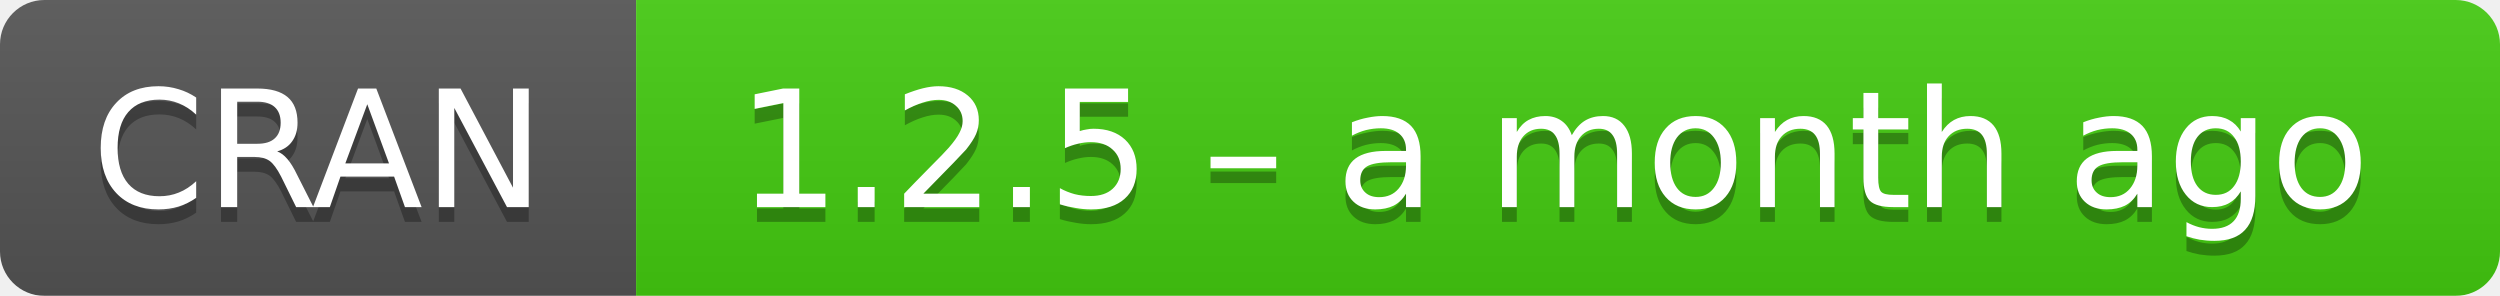
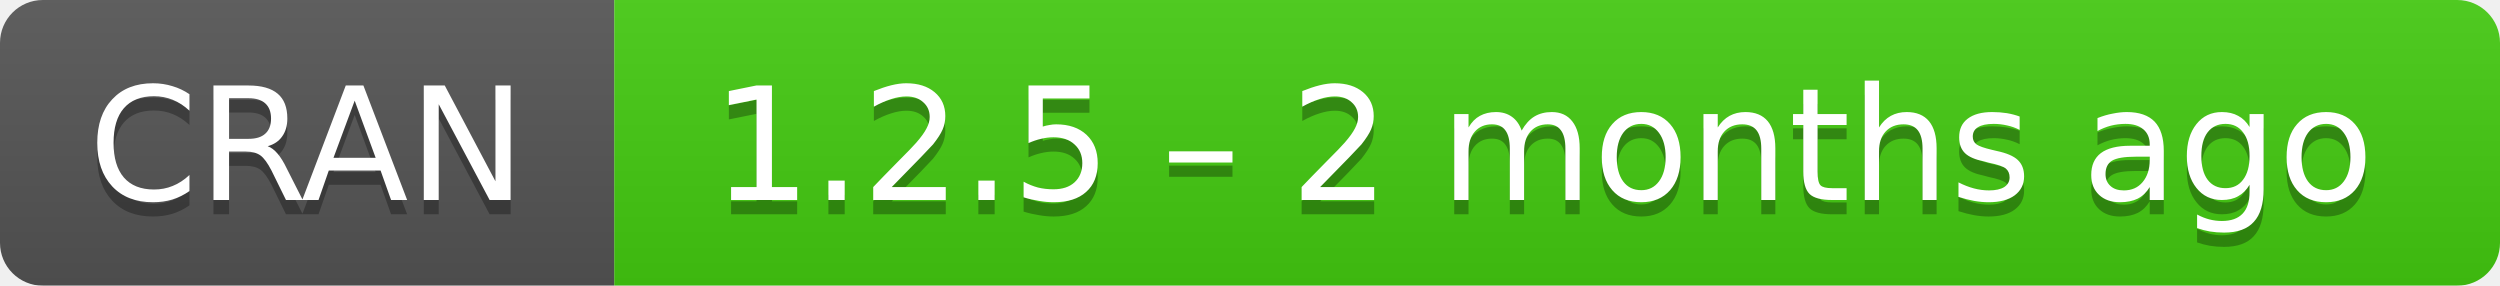
- <svg xmlns="http://www.w3.org/2000/svg" width="169" height="20" aria-label="CRAN 1.2.5 – a month ago">
+ <svg xmlns="http://www.w3.org/2000/svg" width="175" height="20" aria-label="CRAN 1.2.5 – 2 months ago">
  <linearGradient id="b" x2="0" y2="100%">
    <stop offset="0" stop-color="#bbb" stop-opacity=".1" />
    <stop offset="1" stop-opacity=".1" />
  </linearGradient>
  <mask id="a">
-     <rect width="169" height="20" rx="3" fill="#fff" />
+     <rect width="175" height="20" rx="3" fill="#fff" />
  </mask>
  <g mask="url(#a)">
    <path fill="#555" d="M0 0h43v20H0z" />
-     <path fill="#4c1" d="M43 0h147v20H43z" />
-     <path fill="url(#b)" d="M0 0h169v20H0z" />
+     <path fill="#4c1" d="M43 0h153v20H43z" />
+     <path fill="url(#b)" d="M0 0h175v20H0z" />
  </g>
  <g fill="#fff" text-anchor="middle" font-family="DejaVu Sans,Verdana,Geneva,sans-serif" font-size="11">
    <text x="21.5" y="15" fill="#010101" fill-opacity=".3">
      CRAN
    </text>
    <text x="21.5" y="14">
      CRAN
    </text>
-     <text x="105" y="15" fill="#010101" fill-opacity=".3">
-       1.2.5 – a month ago
+     <text x="108" y="15" fill="#010101" fill-opacity=".3">
+       1.2.5 – 2 months ago
    </text>
-     <text x="105" y="14">
-       1.2.5 – a month ago
+     <text x="108" y="14">
+       1.2.5 – 2 months ago
    </text>
  </g>
</svg>
